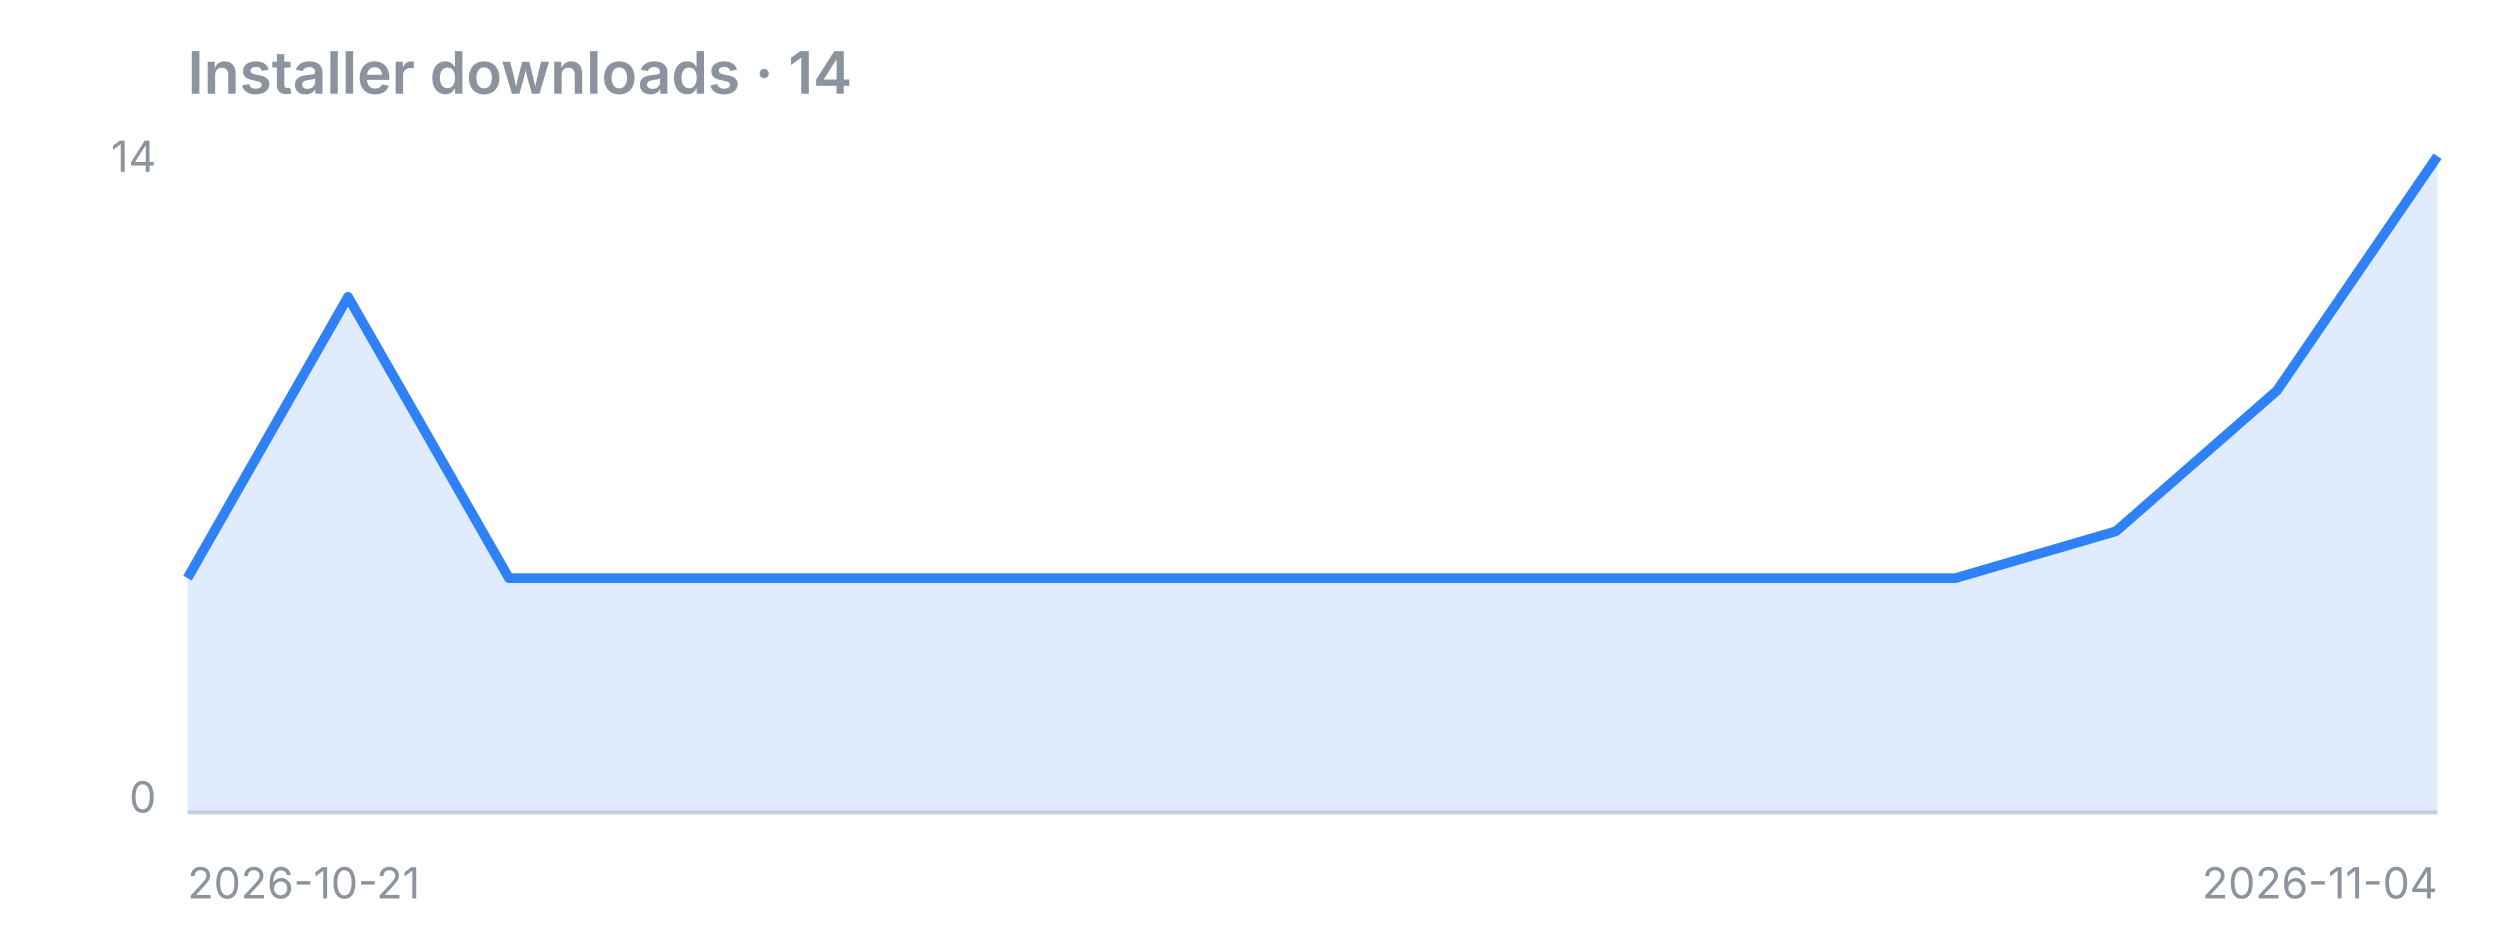
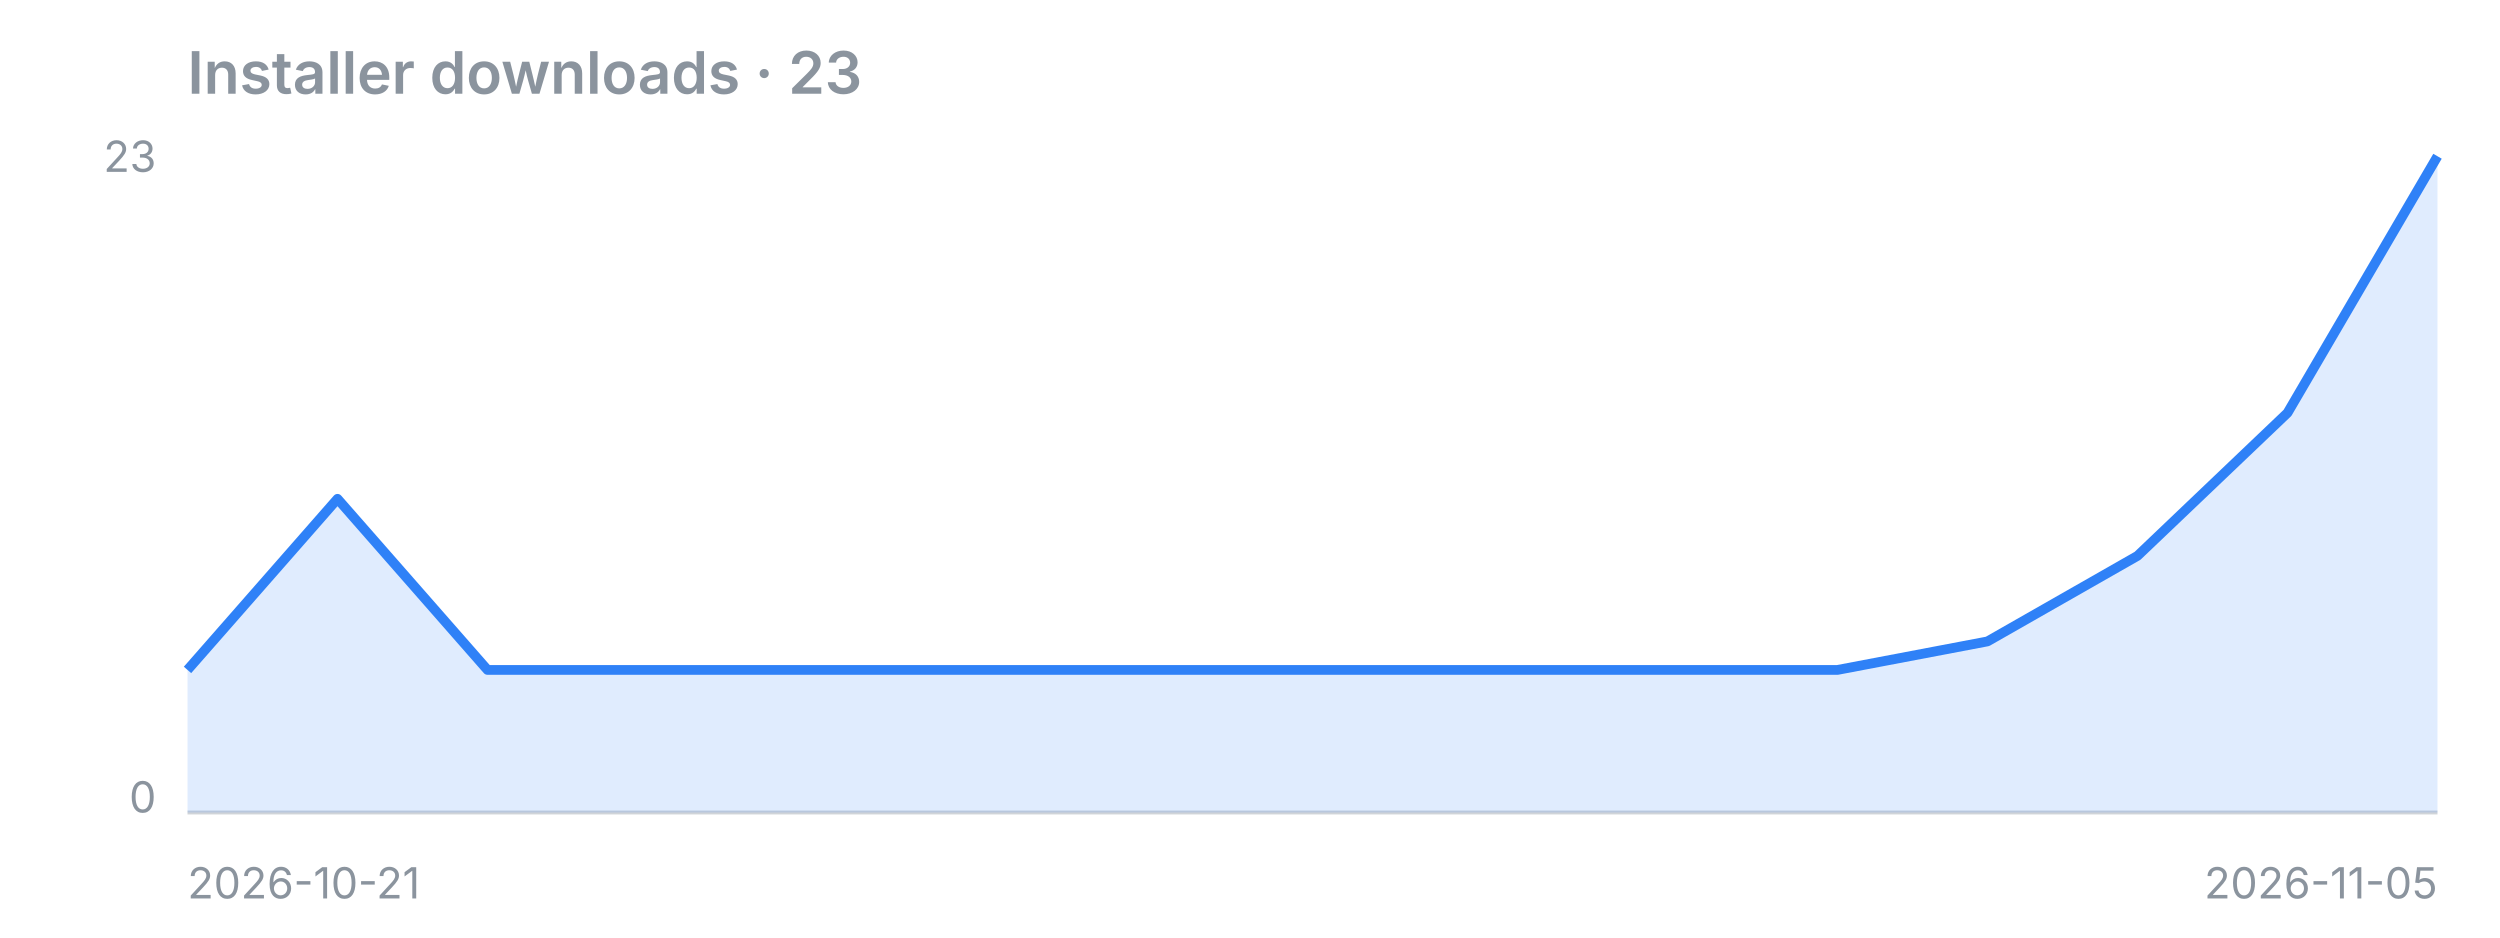
<svg xmlns="http://www.w3.org/2000/svg" width="640" height="240" viewBox="0 0 640 240">
-   <text x="48" y="24" font-family="-apple-system,Segoe UI,sans-serif" fill="#8b949e" font-size="15" font-weight="600">Installer downloads · 14</text>
+   <text x="48" y="24" font-family="-apple-system,Segoe UI,sans-serif" fill="#8b949e" font-size="15" font-weight="600">Installer downloads · 23</text>
  <line x1="48" y1="208" x2="624" y2="208" stroke="#8b949e" stroke-opacity="0.4" />
-   <polygon points="48,208 48.0,148.0 89.1,76.0 130.3,148.0 171.4,148.0 212.6,148.0 253.7,148.0 294.9,148.0 336.0,148.0 377.1,148.0 418.3,148.0 459.4,148.0 500.6,148.0 541.7,136.0 582.9,100.0 624.0,40.0 624,208" fill="#2f81f7" fill-opacity="0.15" />
-   <polyline points="48.0,148.0 89.1,76.0 130.3,148.0 171.4,148.0 212.6,148.0 253.7,148.0 294.9,148.0 336.0,148.0 377.1,148.0 418.3,148.0 459.4,148.0 500.6,148.0 541.7,136.0 582.9,100.0 624.0,40.0" fill="none" stroke="#2f81f7" stroke-width="2.5" stroke-linejoin="round" />
-   <text x="40" y="44" font-family="-apple-system,Segoe UI,sans-serif" fill="#8b949e" font-size="11" text-anchor="end">14</text>
+   <polygon points="48,208 48.0,171.5 86.4,127.7 124.8,171.5 163.2,171.5 201.6,171.5 240.0,171.5 278.4,171.5 316.8,171.5 355.2,171.5 393.6,171.5 432.0,171.5 470.4,171.5 508.8,164.2 547.2,142.3 585.6,105.7 624.0,40.0 624,208" fill="#2f81f7" fill-opacity="0.15" />
+   <polyline points="48.0,171.5 86.4,127.7 124.8,171.5 163.2,171.5 201.6,171.5 240.0,171.5 278.4,171.5 316.8,171.5 355.2,171.5 393.6,171.5 432.0,171.5 470.4,171.5 508.8,164.2 547.2,142.3 585.6,105.7 624.0,40.0" fill="none" stroke="#2f81f7" stroke-width="2.5" stroke-linejoin="round" />
+   <text x="40" y="44" font-family="-apple-system,Segoe UI,sans-serif" fill="#8b949e" font-size="11" text-anchor="end">23</text>
  <text x="40" y="208" font-family="-apple-system,Segoe UI,sans-serif" fill="#8b949e" font-size="11" text-anchor="end">0</text>
  <text x="48" y="230" font-family="-apple-system,Segoe UI,sans-serif" fill="#8b949e" font-size="11">2026-10-21</text>
-   <text x="624" y="230" font-family="-apple-system,Segoe UI,sans-serif" fill="#8b949e" font-size="11" text-anchor="end">2026-11-04</text>
+   <text x="624" y="230" font-family="-apple-system,Segoe UI,sans-serif" fill="#8b949e" font-size="11" text-anchor="end">2026-11-05</text>
</svg>
